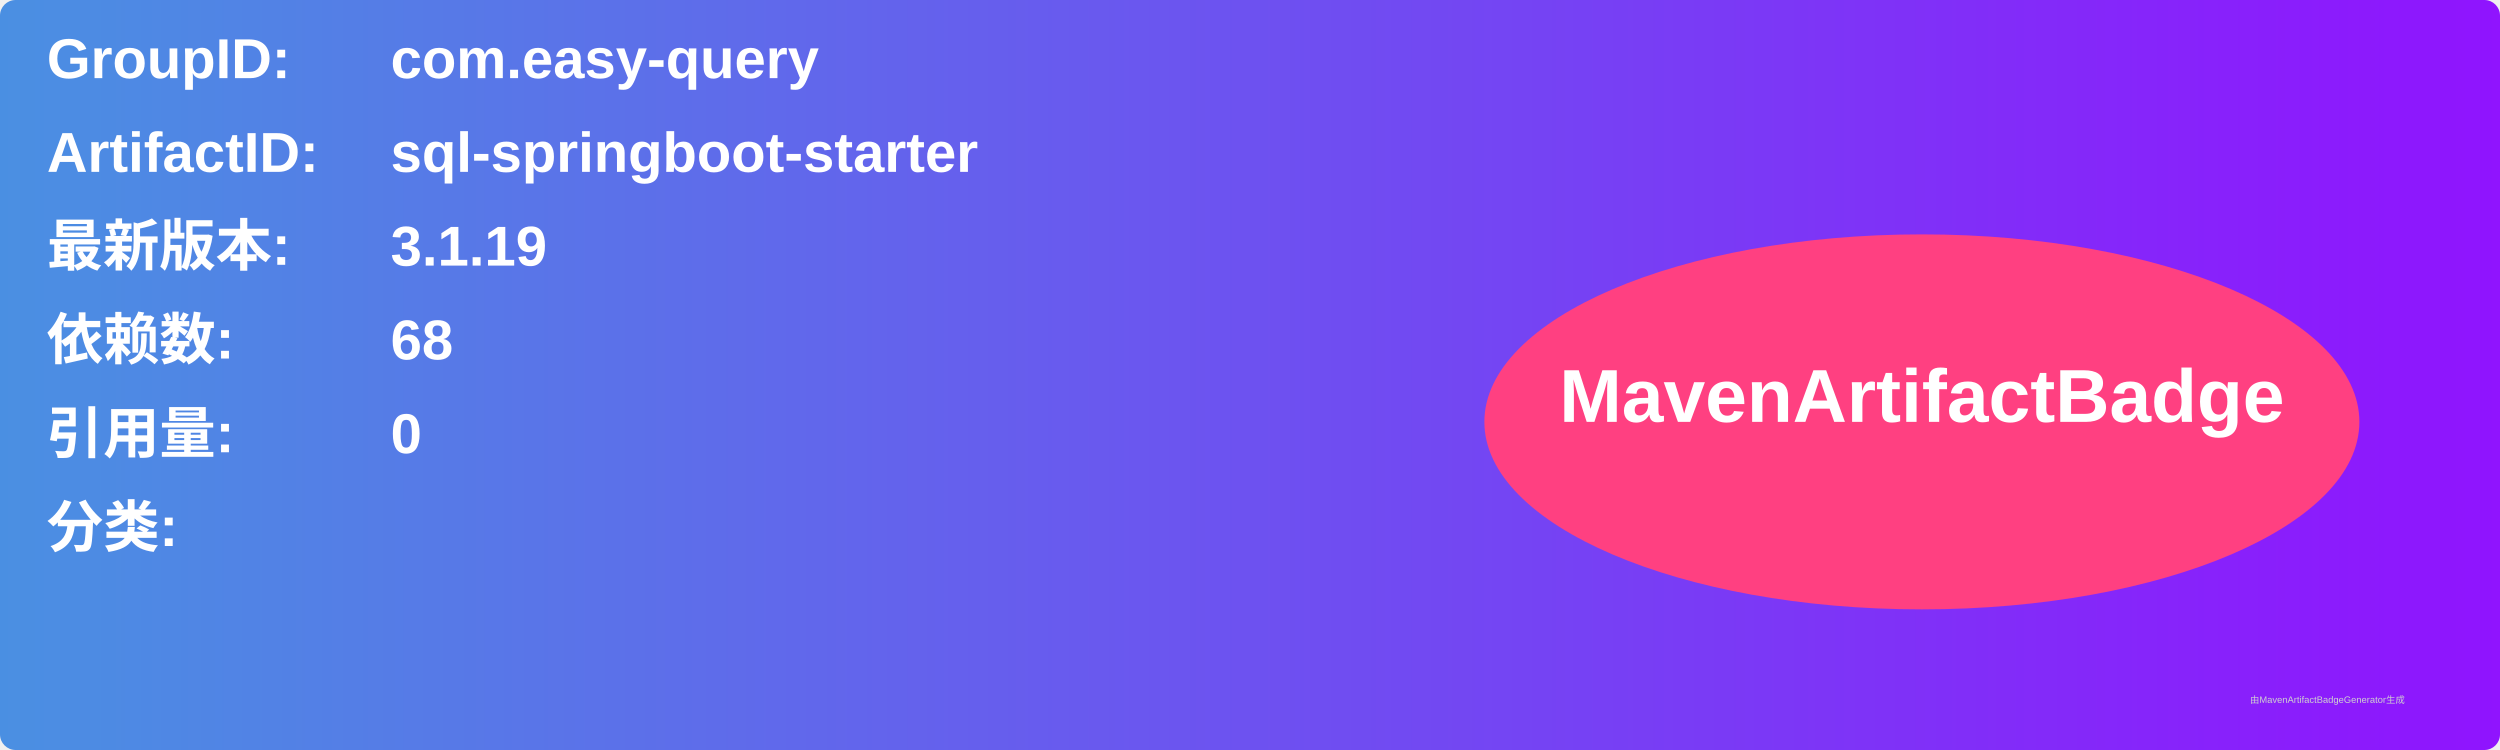
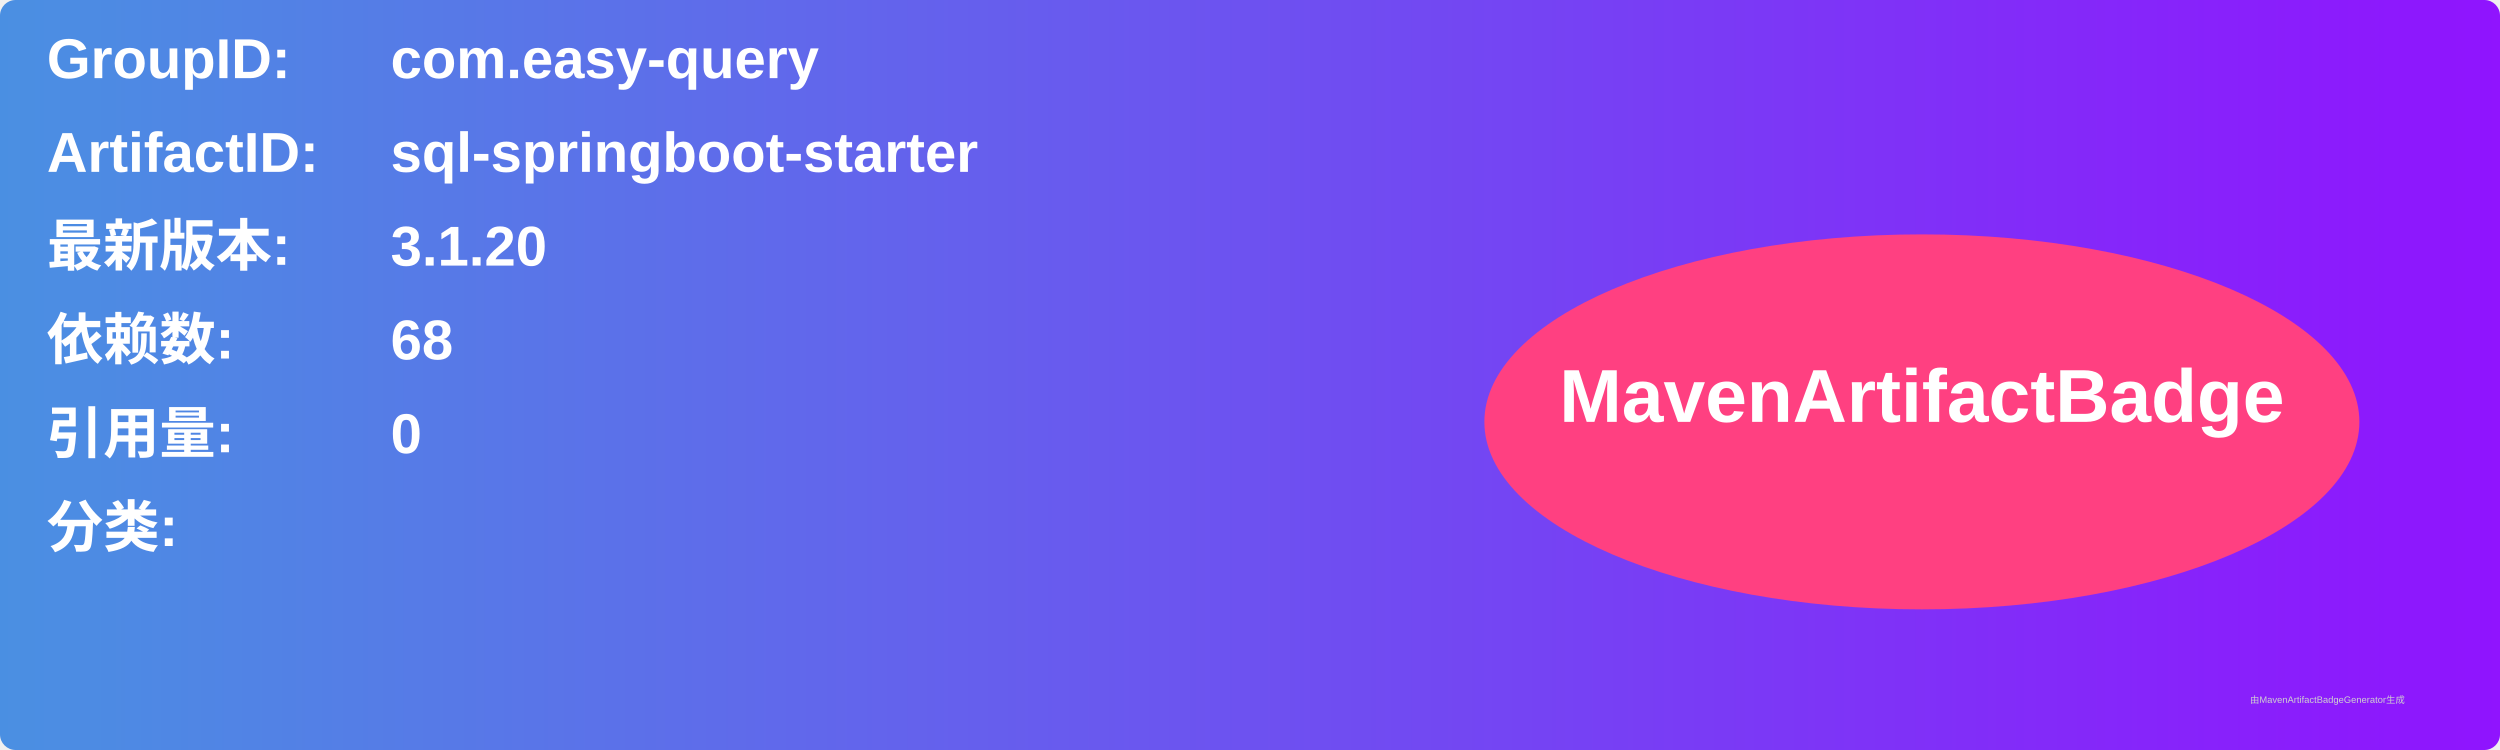
<svg xmlns="http://www.w3.org/2000/svg" width="800" height="240" viewBox="0 0 800 240">
  <linearGradient id="grad" x1="0%" y1="0%" x2="100%" y2="0%">
    <stop offset="0%" stop-color="#4a90e2" />
    <stop offset="100%" stop-color="#9013fe" />
  </linearGradient>
  <rect width="100%" height="100%" rx="5" ry="5" fill="url(#grad)" />
  <g transform="translate(15, 15)">
    <text x="0" y="10" font-family="Arial" font-size="18" fill="white" font-weight="bold" width="260">GroupID:</text>
    <text x="110" y="10" font-family="Arial" font-size="18" fill="white" font-weight="bold" width="460">com.easy-query</text>
    <text x="0" y="40" font-family="Arial" font-size="18" fill="white" font-weight="bold" width="260">ArtifactID:</text>
    <text x="110" y="40" font-family="Arial" font-size="18" fill="white" font-weight="bold" width="460">sql-springboot-starter</text>
    <text x="0" y="70" font-family="Arial" font-size="18" fill="white" font-weight="bold">最新版本:</text>
    <text x="110" y="70" font-family="Arial" font-size="18" fill="white" font-weight="bold">
-       <tspan font-weight="bold">3.1.19</tspan>
+       <tspan font-weight="bold">3.1.20</tspan>
    </text>
    <text x="0" y="100" font-family="Arial" font-size="18" fill="white" font-weight="bold">依赖数: </text>
    <text x="110" y="100" font-family="Arial" font-size="18" fill="white">
      <tspan font-weight="bold">68</tspan>
    </text>
    <text x="0" y="130" font-family="Arial" font-size="18" fill="white" font-weight="bold">引用量: </text>
    <text x="110" y="130" font-family="Arial" font-size="18" fill="white">
      <tspan font-weight="bold">0</tspan>
    </text>
    <text x="0" y="160" font-family="Arial" font-size="18" fill="white" font-weight="bold">分类:</text>
    <text x="10" y="190" font-family="Arial" font-size="10" fill="white">
      <tspan font-weight="bold" />
    </text>
    <ellipse cx="600" cy="120" rx="140" ry="60" fill="#ff4081" />
    <text x="600" y="120" text-anchor="middle" font-family="Arial" font-size="24" fill="white" font-weight="bold">MavenArtifactBadge</text>
  </g>
  <text x="720" y="225" font-family="Arial" font-size="3" fill="#d0d0d0">由MavenArtifactBadgeGenerator生成</text>
</svg>
